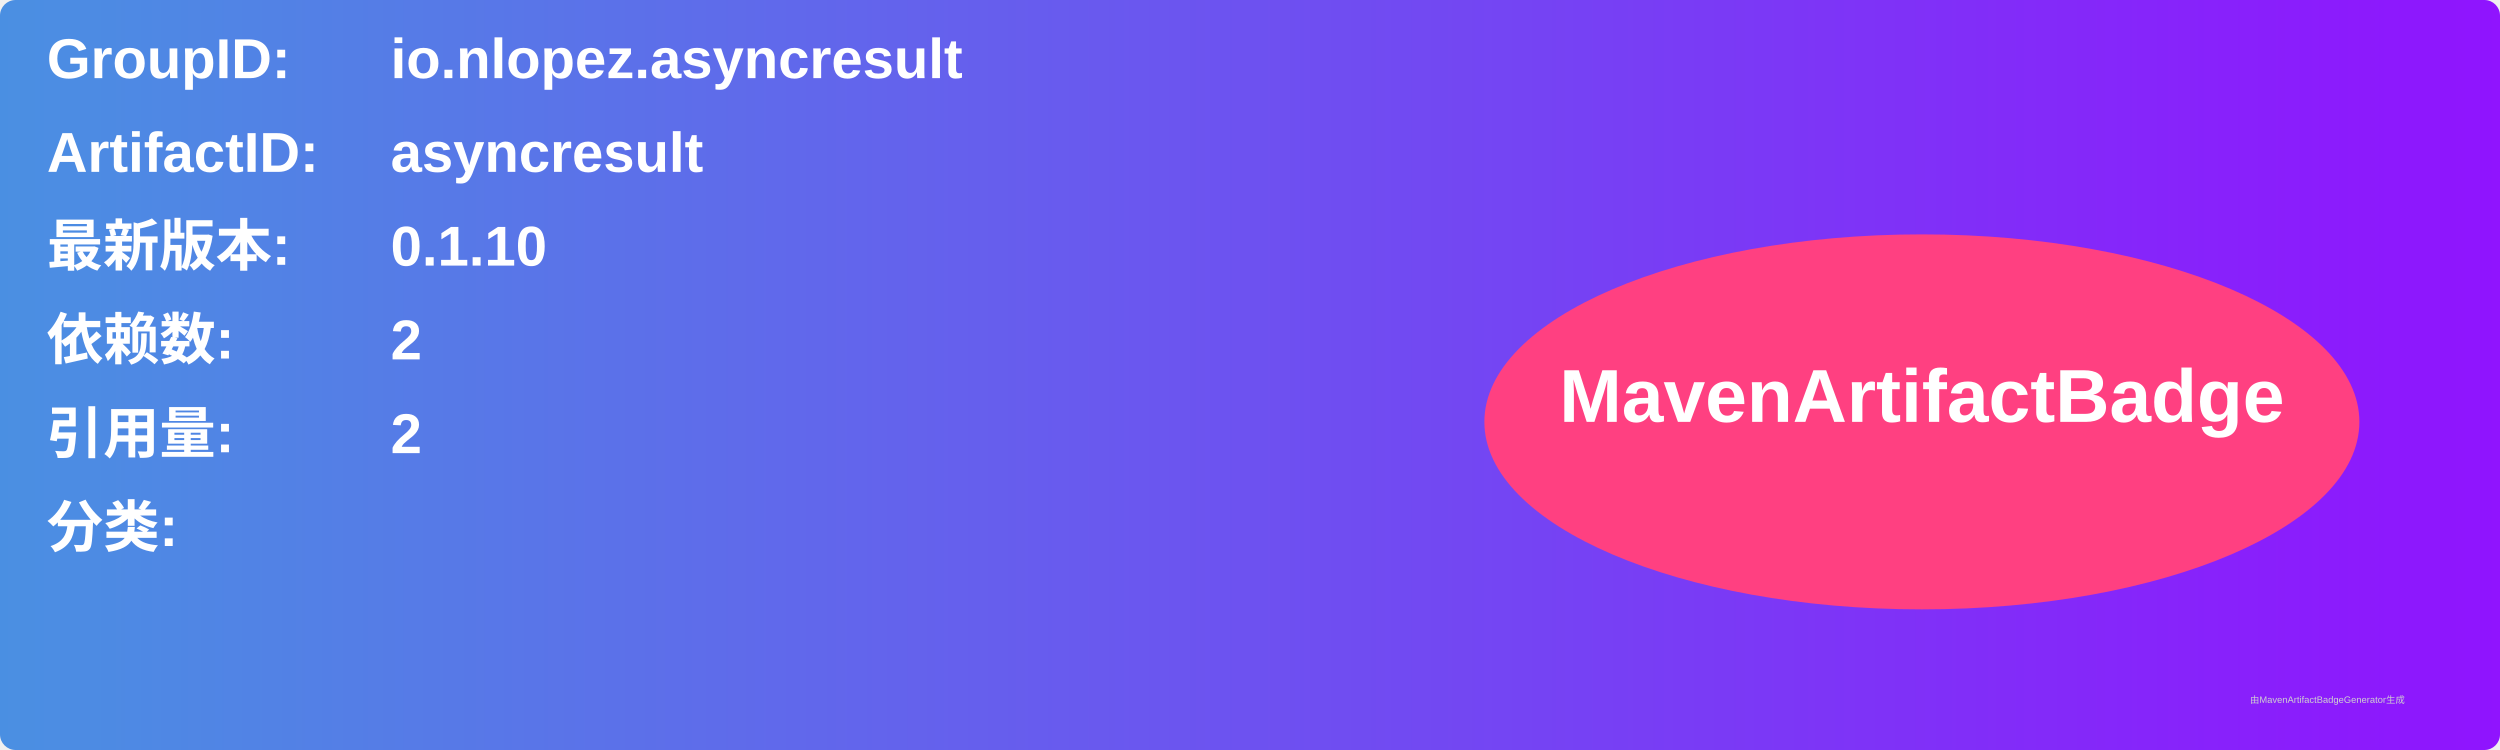
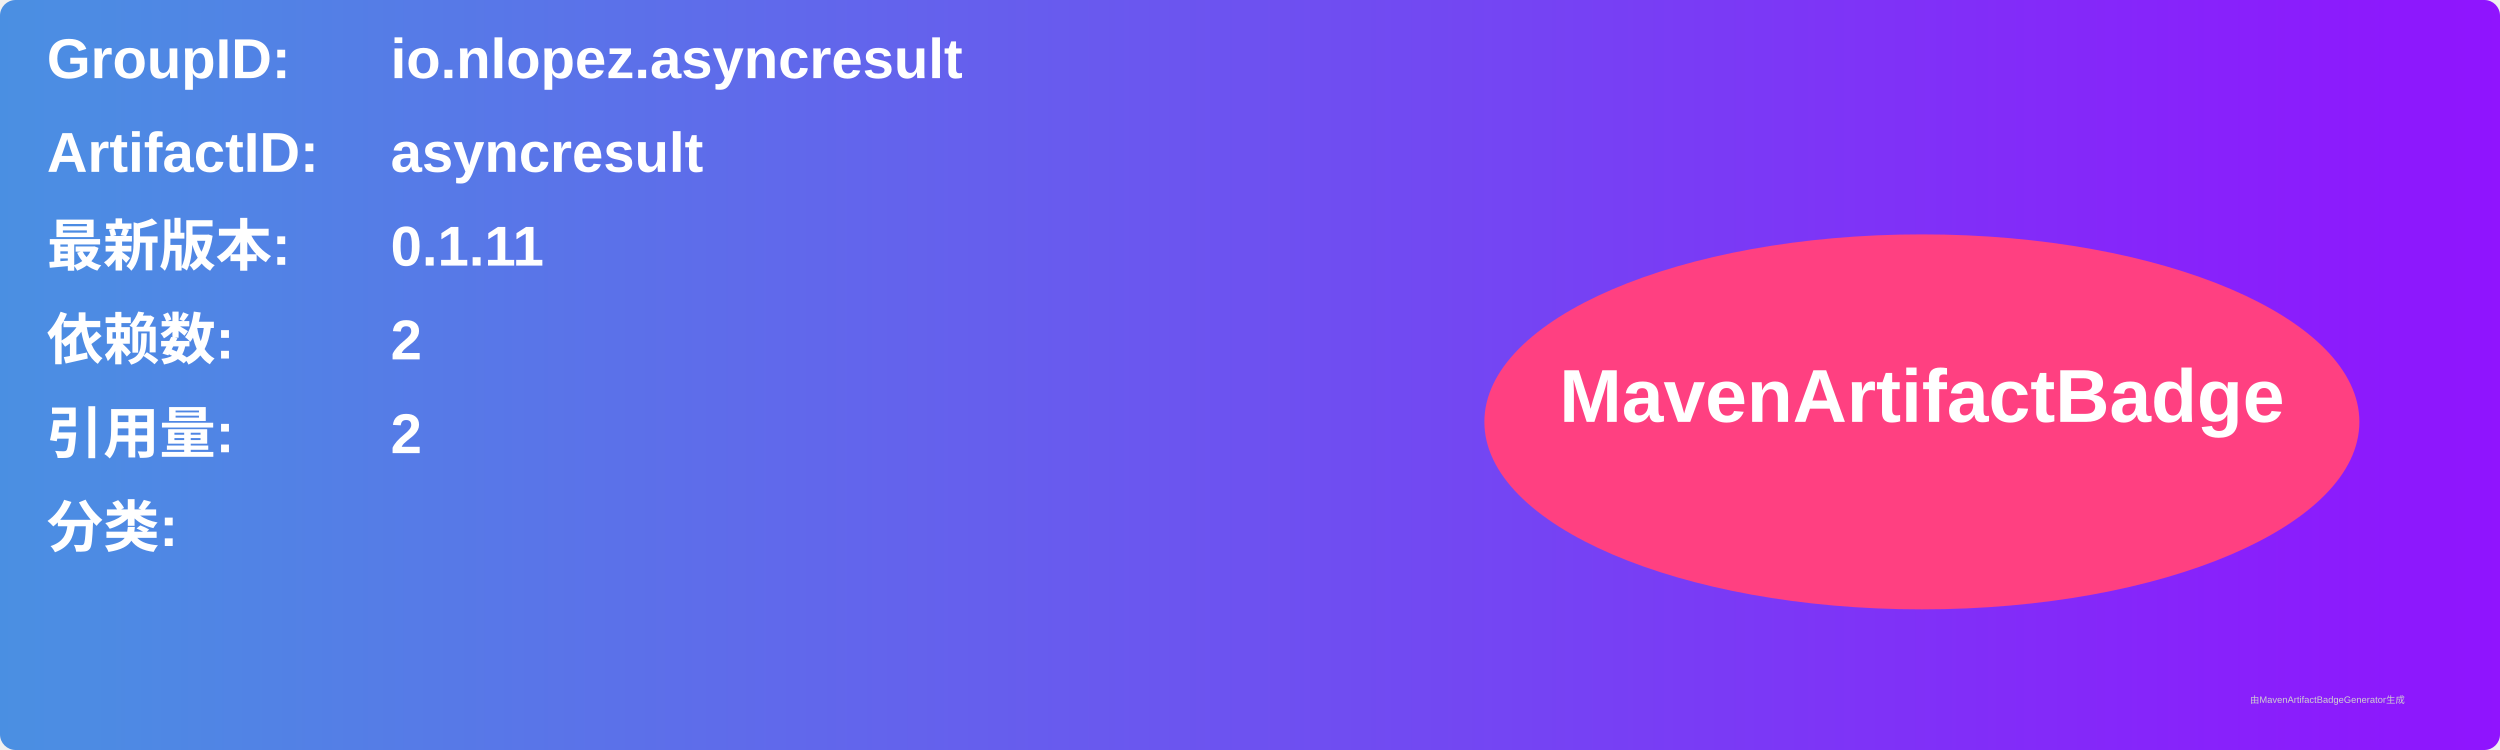
<svg xmlns="http://www.w3.org/2000/svg" width="800" height="240" viewBox="0 0 800 240">
  <linearGradient id="grad" x1="0%" y1="0%" x2="100%" y2="0%">
    <stop offset="0%" stop-color="#4a90e2" />
    <stop offset="100%" stop-color="#9013fe" />
  </linearGradient>
  <rect width="100%" height="100%" rx="5" ry="5" fill="url(#grad)" />
  <g transform="translate(15, 15)">
    <text x="0" y="10" font-family="Arial" font-size="18" fill="white" font-weight="bold" width="260">GroupID:</text>
    <text x="110" y="10" font-family="Arial" font-size="18" fill="white" font-weight="bold" width="460">io.nlopez.asyncresult</text>
    <text x="0" y="40" font-family="Arial" font-size="18" fill="white" font-weight="bold" width="260">ArtifactID:</text>
    <text x="110" y="40" font-family="Arial" font-size="18" fill="white" font-weight="bold" width="460">asyncresult</text>
    <text x="0" y="70" font-family="Arial" font-size="18" fill="white" font-weight="bold">最新版本:</text>
    <text x="110" y="70" font-family="Arial" font-size="18" fill="white" font-weight="bold">
-       <tspan font-weight="bold">0.1.10</tspan>
+       <tspan font-weight="bold">0.1.11</tspan>
    </text>
    <text x="0" y="100" font-family="Arial" font-size="18" fill="white" font-weight="bold">依赖数: </text>
    <text x="110" y="100" font-family="Arial" font-size="18" fill="white">
      <tspan font-weight="bold">2</tspan>
    </text>
    <text x="0" y="130" font-family="Arial" font-size="18" fill="white" font-weight="bold">引用量: </text>
    <text x="110" y="130" font-family="Arial" font-size="18" fill="white">
      <tspan font-weight="bold">2</tspan>
    </text>
    <text x="0" y="160" font-family="Arial" font-size="18" fill="white" font-weight="bold">分类:</text>
    <text x="10" y="190" font-family="Arial" font-size="10" fill="white">
      <tspan font-weight="bold" />
    </text>
    <ellipse cx="600" cy="120" rx="140" ry="60" fill="#ff4081" />
    <text x="600" y="120" text-anchor="middle" font-family="Arial" font-size="24" fill="white" font-weight="bold">MavenArtifactBadge</text>
  </g>
  <text x="720" y="225" font-family="Arial" font-size="3" fill="#d0d0d0">由MavenArtifactBadgeGenerator生成</text>
</svg>
